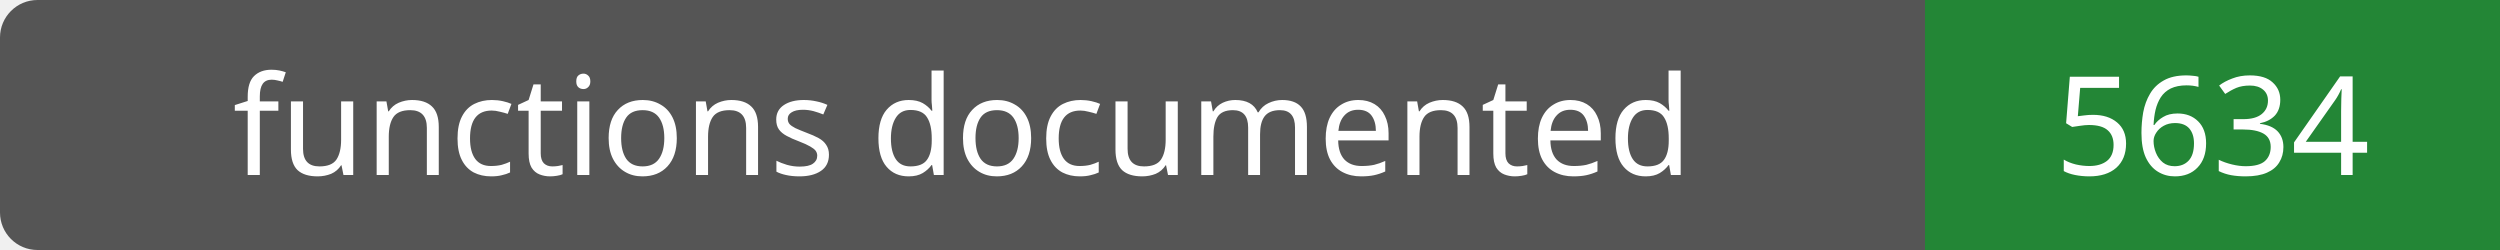
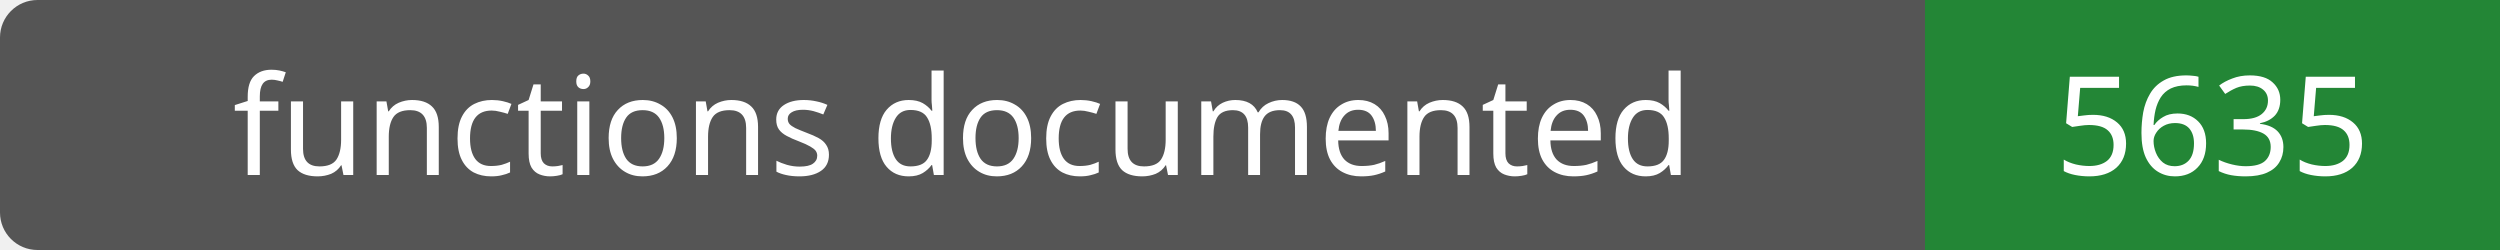
- <svg xmlns="http://www.w3.org/2000/svg" width="200" height="20" role="img" aria-label="functions documented: 5634">
+ <svg xmlns="http://www.w3.org/2000/svg" width="200" height="20" role="img" aria-label="functions documented: 5635">
  <rect width="200" height="20" rx="3" fill="#555" />
  <path fill="#238636" d="M154 0h46v20H154z" />
  <g fill="#fff" text-anchor="middle" font-family="Verdana,sans-serif" font-size="11">
    <text x="77.0" y="14">functions documented</text>
-     <text x="177.0" y="14">5634</text>
+     <text x="177.0" y="14">5635</text>
  </g>
</svg>
